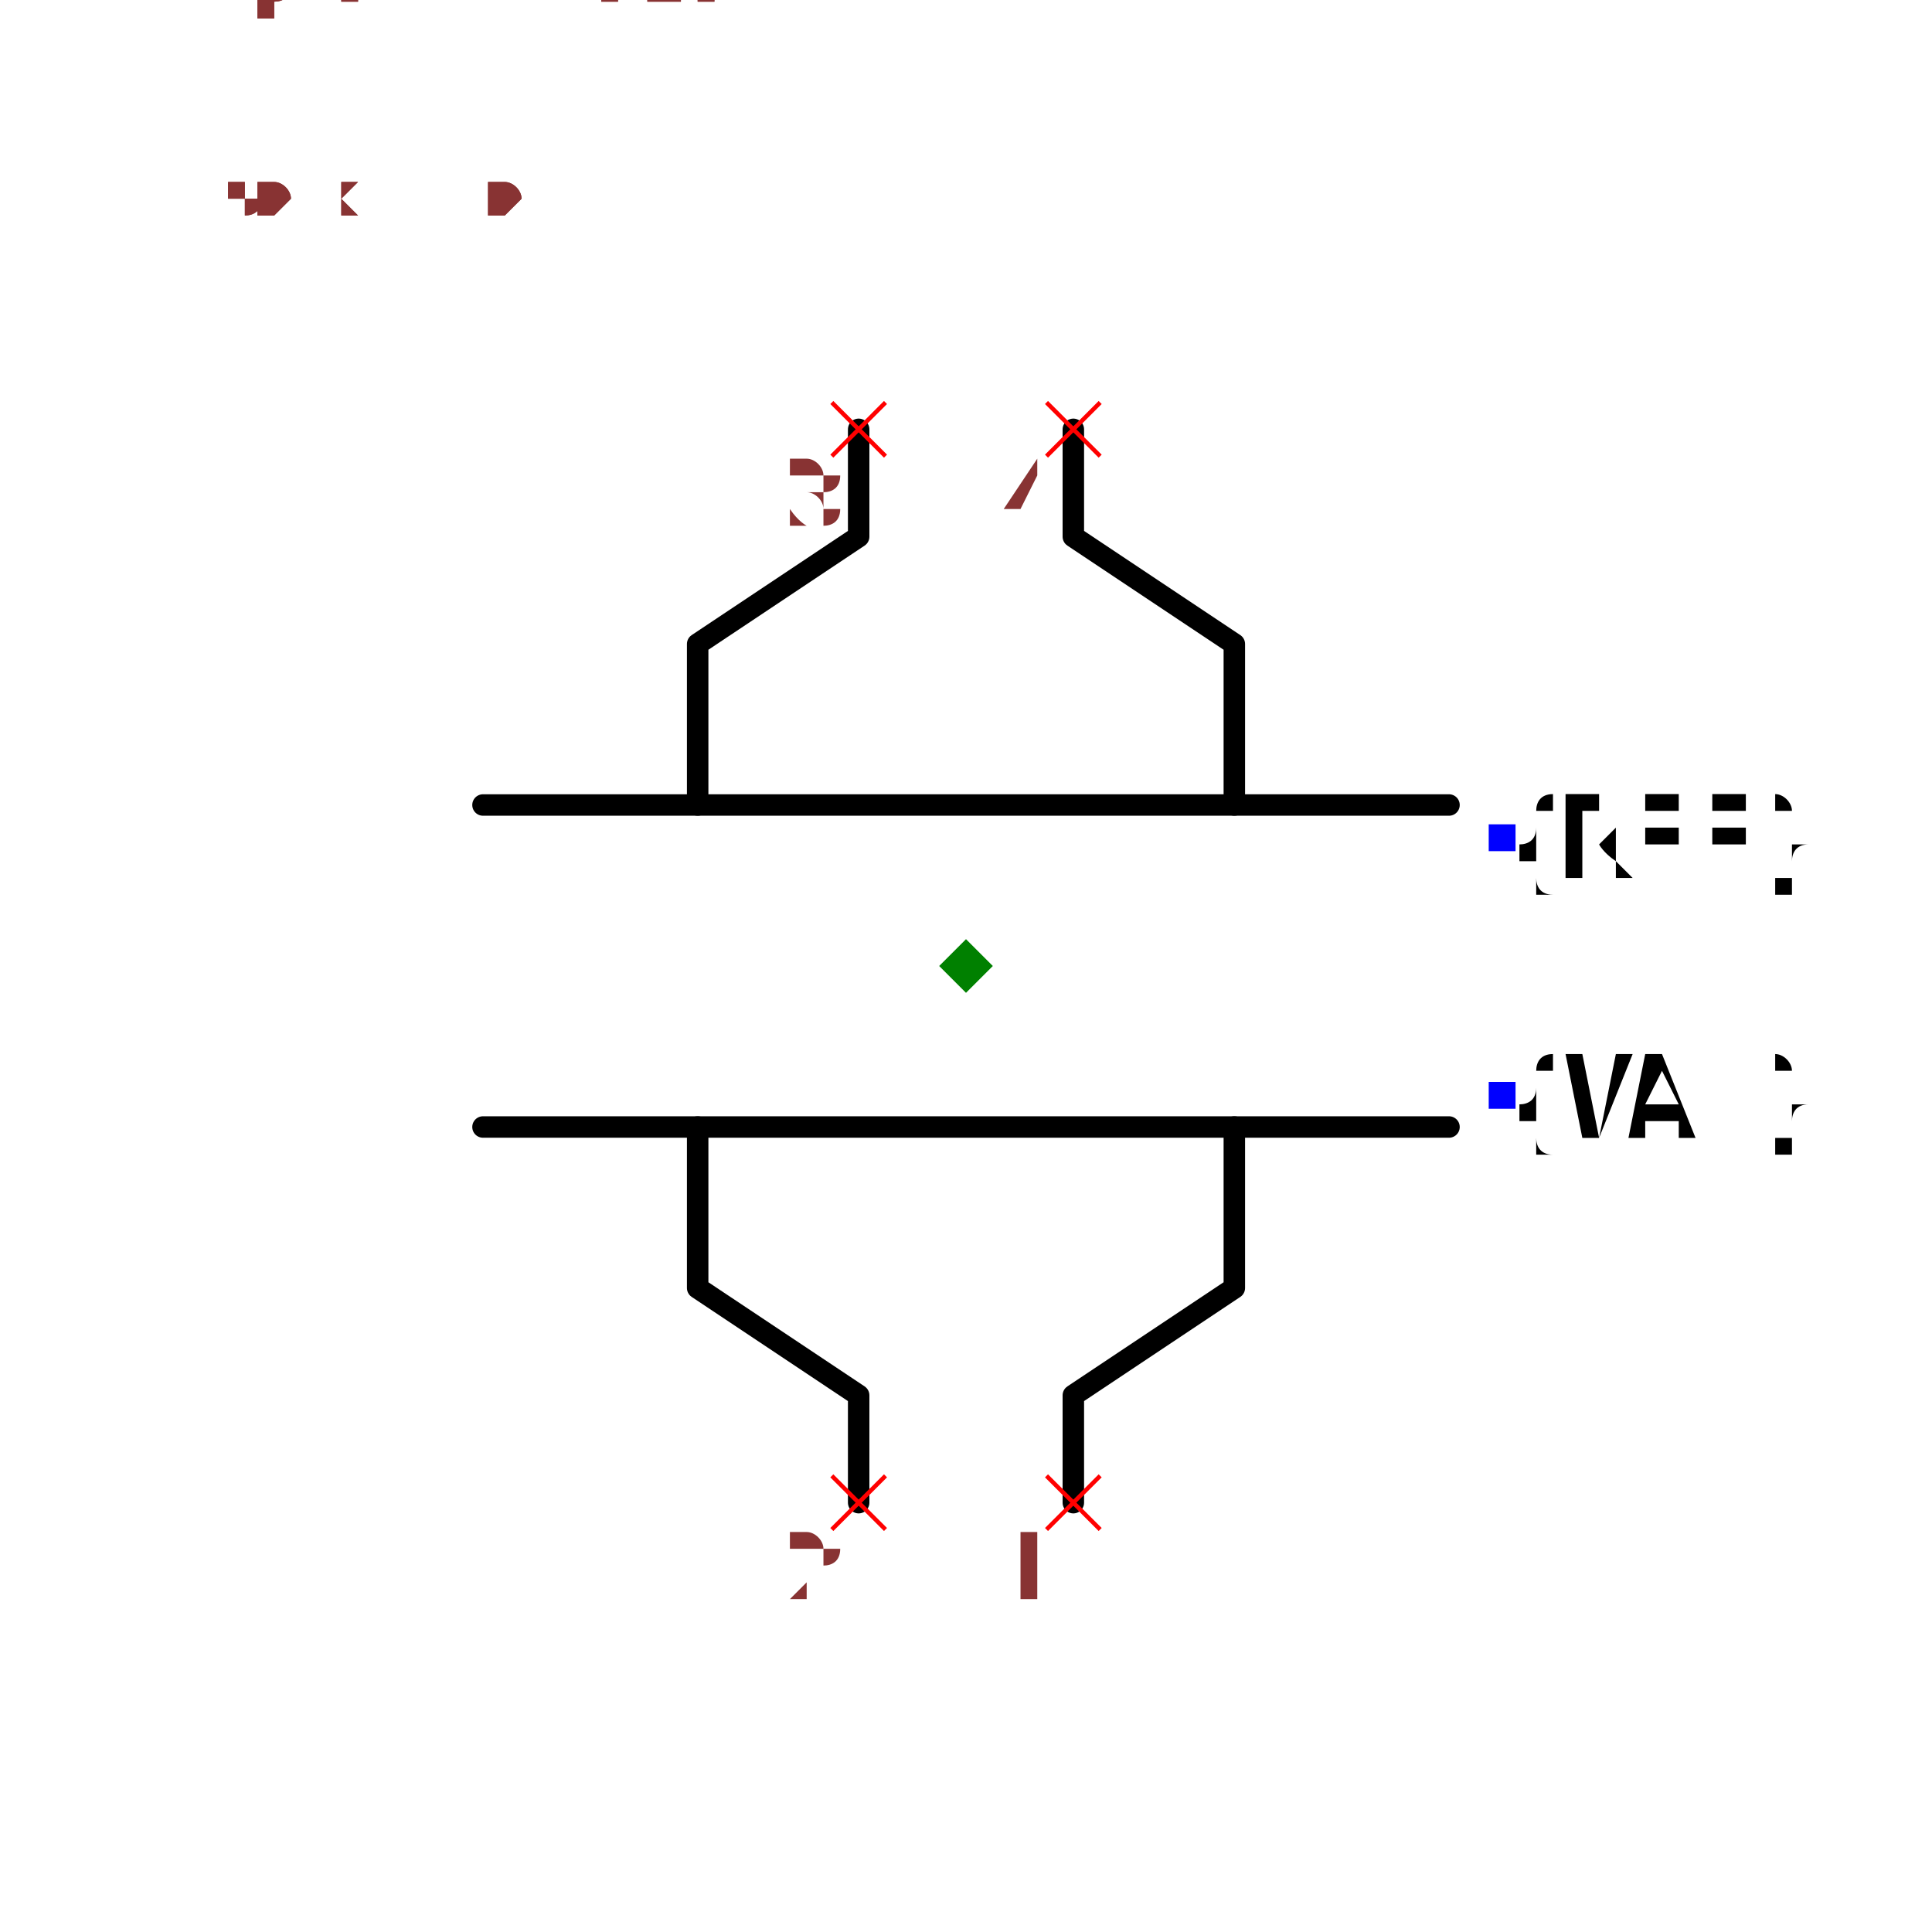
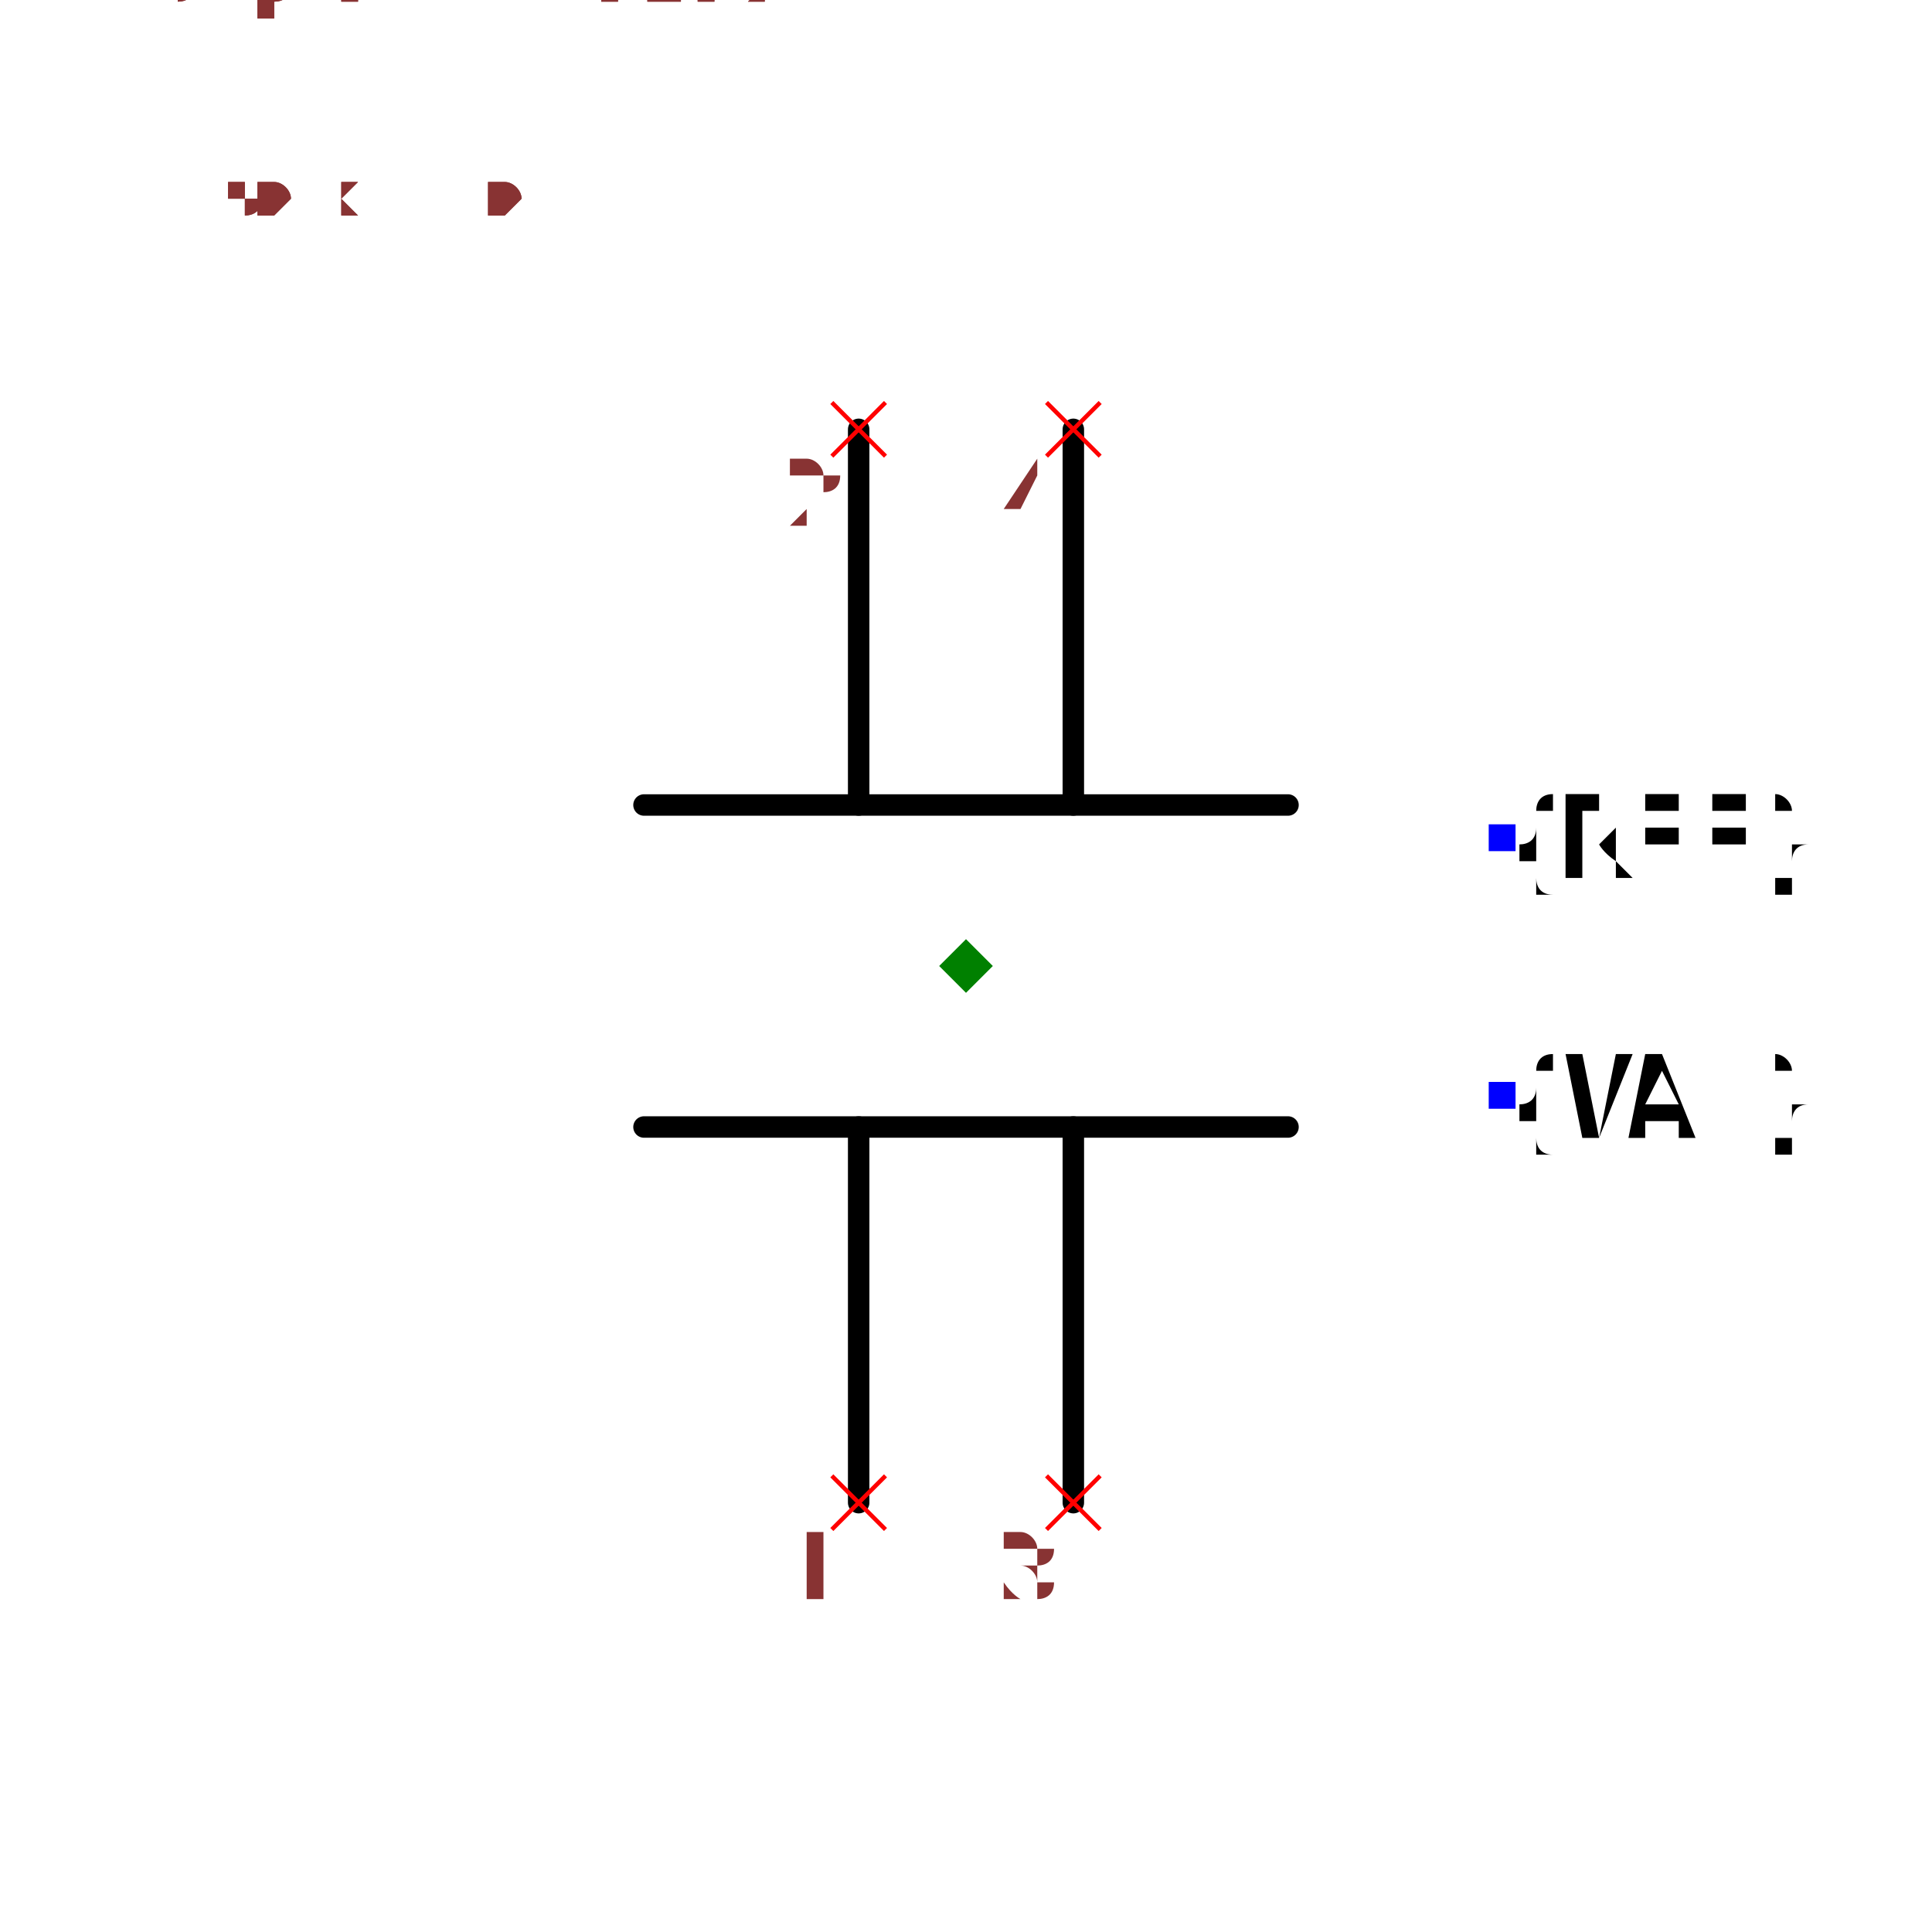
<svg xmlns="http://www.w3.org/2000/svg" width="150" height="150" viewBox="-0.9 -0.84 1.8 1.68">
-   <path d="M-0.1,0.5 L-0.1,0.4 L-0.25,0.3 L-0.25,0.15" fill="none" stroke="black" stroke-width="0.02" stroke-linecap="round" stroke-linejoin="round" />
-   <path d="M0.1,0.5 L0.1,0.4 L0.25,0.3 L0.25,0.15" fill="none" stroke="black" stroke-width="0.02" stroke-linecap="round" stroke-linejoin="round" />
-   <path d="M-0.45,0.15 L0.45,0.15" fill="none" stroke="black" stroke-width="0.02" stroke-linecap="round" stroke-linejoin="round" />
-   <path d="M-0.45,-0.15 L0.45,-0.15" fill="none" stroke="black" stroke-width="0.02" stroke-linecap="round" stroke-linejoin="round" />
-   <path d="M-0.25,-0.15 L-0.25,-0.3 L-0.1,-0.4 L-0.1,-0.5" fill="none" stroke="black" stroke-width="0.02" stroke-linecap="round" stroke-linejoin="round" />
-   <path d="M0.25,-0.15 L0.25,-0.3 L0.1,-0.4 L0.1,-0.5" fill="none" stroke="black" stroke-width="0.02" stroke-linecap="round" stroke-linejoin="round" />
+   <path d="M-0.1,0.5 L-0.1,0.15" fill="none" stroke="black" stroke-width="0.02" stroke-linecap="round" stroke-linejoin="round" />
+   <path d="M0.1,0.5 L0.1,0.15" fill="none" stroke="black" stroke-width="0.02" stroke-linecap="round" stroke-linejoin="round" />
+   <path d="M-0.3,0.15 L0.3,0.15" fill="none" stroke="black" stroke-width="0.02" stroke-linecap="round" stroke-linejoin="round" />
+   <path d="M-0.3,-0.15 L0.3,-0.15" fill="none" stroke="black" stroke-width="0.02" stroke-linecap="round" stroke-linejoin="round" />
+   <path d="M-0.1,-0.15 L-0.1,-0.5" fill="none" stroke="black" stroke-width="0.02" stroke-linecap="round" stroke-linejoin="round" />
+   <path d="M0.1,-0.15 L0.1,-0.5" fill="none" stroke="black" stroke-width="0.02" stroke-linecap="round" stroke-linejoin="round" />
  <text x="0.5" y="-0.12" dx="0" dy="0.038" text-anchor="start" style="font: 0.1px monospace; fill: black">{REF}</text>
  <rect x="0.487" y="-0.132" width="0.025" height="0.025" fill="blue" />
  <text x="0.5" y="0.12" dx="0" dy="0.038" text-anchor="start" style="font: 0.1px monospace; fill: black">{VAL}</text>
  <rect x="0.487" y="0.108" width="0.025" height="0.025" fill="blue" />
  <line x1="0.075" y1="0.475" x2="0.125" y2="0.525" stroke="red" stroke-width="0.004" />
  <line x1="0.075" y1="0.525" x2="0.125" y2="0.475" stroke="red" stroke-width="0.004" />
-   <text x="0.06" y="0.59" text-anchor="middle" style="font: 0.08px monospace; fill: #833;">1</text>
+   <text x="0.06" y="0.59" text-anchor="middle" style="font: 0.08px monospace; fill: #833;">3</text>
  <line x1="-0.125" y1="0.475" x2="-0.075" y2="0.525" stroke="red" stroke-width="0.004" />
  <line x1="-0.125" y1="0.525" x2="-0.075" y2="0.475" stroke="red" stroke-width="0.004" />
-   <text x="-0.14" y="0.59" text-anchor="middle" style="font: 0.08px monospace; fill: #833;">2</text>
+   <text x="-0.14" y="0.59" text-anchor="middle" style="font: 0.08px monospace; fill: #833;">1</text>
  <line x1="0.075" y1="-0.525" x2="0.125" y2="-0.475" stroke="red" stroke-width="0.004" />
  <line x1="0.075" y1="-0.475" x2="0.125" y2="-0.525" stroke="red" stroke-width="0.004" />
  <text x="0.06" y="-0.41" text-anchor="middle" style="font: 0.08px monospace; fill: #833;">4</text>
  <line x1="-0.125" y1="-0.525" x2="-0.075" y2="-0.475" stroke="red" stroke-width="0.004" />
  <line x1="-0.125" y1="-0.475" x2="-0.075" y2="-0.525" stroke="red" stroke-width="0.004" />
-   <text x="-0.14" y="-0.41" text-anchor="middle" style="font: 0.08px monospace; fill: #833;">3</text>
+   <text x="-0.14" y="-0.41" text-anchor="middle" style="font: 0.08px monospace; fill: #833;">2</text>
  <path d="M 0 -0.025 L 0.025 5.551115123125783e-17 L 0 0.025 L -0.025 5.551115123125783e-17 Z" fill="green" />
  <text x="-0.75" y="-0.7" style="font: 0.05px monospace; fill: #833;">1.50 x 1.40</text>
-   <text x="-0.75" y="-0.75" dy="-0.15" style="font: 0.05px monospace; fill: #833;">1 [plate1_terminal1]</text>
-   <text x="-0.75" y="-0.8" dy="-0.15" style="font: 0.05px monospace; fill: #833;">2 [plate1_terminal2]</text>
+   <text x="-0.75" y="-0.75" dy="-0.15" style="font: 0.05px monospace; fill: #833;">3 [plate1_terminal2]</text>
+   <text x="-0.75" y="-0.8" dy="-0.15" style="font: 0.05px monospace; fill: #833;">1 [plate1_terminal1]</text>
  <text x="-0.75" y="-0.85" dy="-0.15" style="font: 0.05px monospace; fill: #833;">4 [plate2_terminal2]</text>
-   <text x="-0.75" y="-0.9" dy="-0.15" style="font: 0.05px monospace; fill: #833;">3 [plate2_terminal1]</text>
+   <text x="-0.75" y="-0.9" dy="-0.15" style="font: 0.05px monospace; fill: #833;">2 [plate2_terminal1]</text>
  <text x="-0.75" y="-0.7" style="font: 0.05px monospace; fill: #833;">1.50 x 1.40</text>
-   <text x="-0.75" y="-0.75" dy="-0.15" style="font: 0.05px monospace; fill: #833;">1 [plate1_terminal1]</text>
-   <text x="-0.75" y="-0.8" dy="-0.15" style="font: 0.05px monospace; fill: #833;">2 [plate1_terminal2]</text>
+   <text x="-0.75" y="-0.75" dy="-0.15" style="font: 0.05px monospace; fill: #833;">3 [plate1_terminal2]</text>
+   <text x="-0.75" y="-0.8" dy="-0.15" style="font: 0.05px monospace; fill: #833;">1 [plate1_terminal1]</text>
  <text x="-0.75" y="-0.85" dy="-0.15" style="font: 0.05px monospace; fill: #833;">4 [plate2_terminal2]</text>
-   <text x="-0.75" y="-0.9" dy="-0.15" style="font: 0.05px monospace; fill: #833;">3 [plate2_terminal1]</text>
+   <text x="-0.75" y="-0.9" dy="-0.15" style="font: 0.05px monospace; fill: #833;">2 [plate2_terminal1]</text>
</svg>
